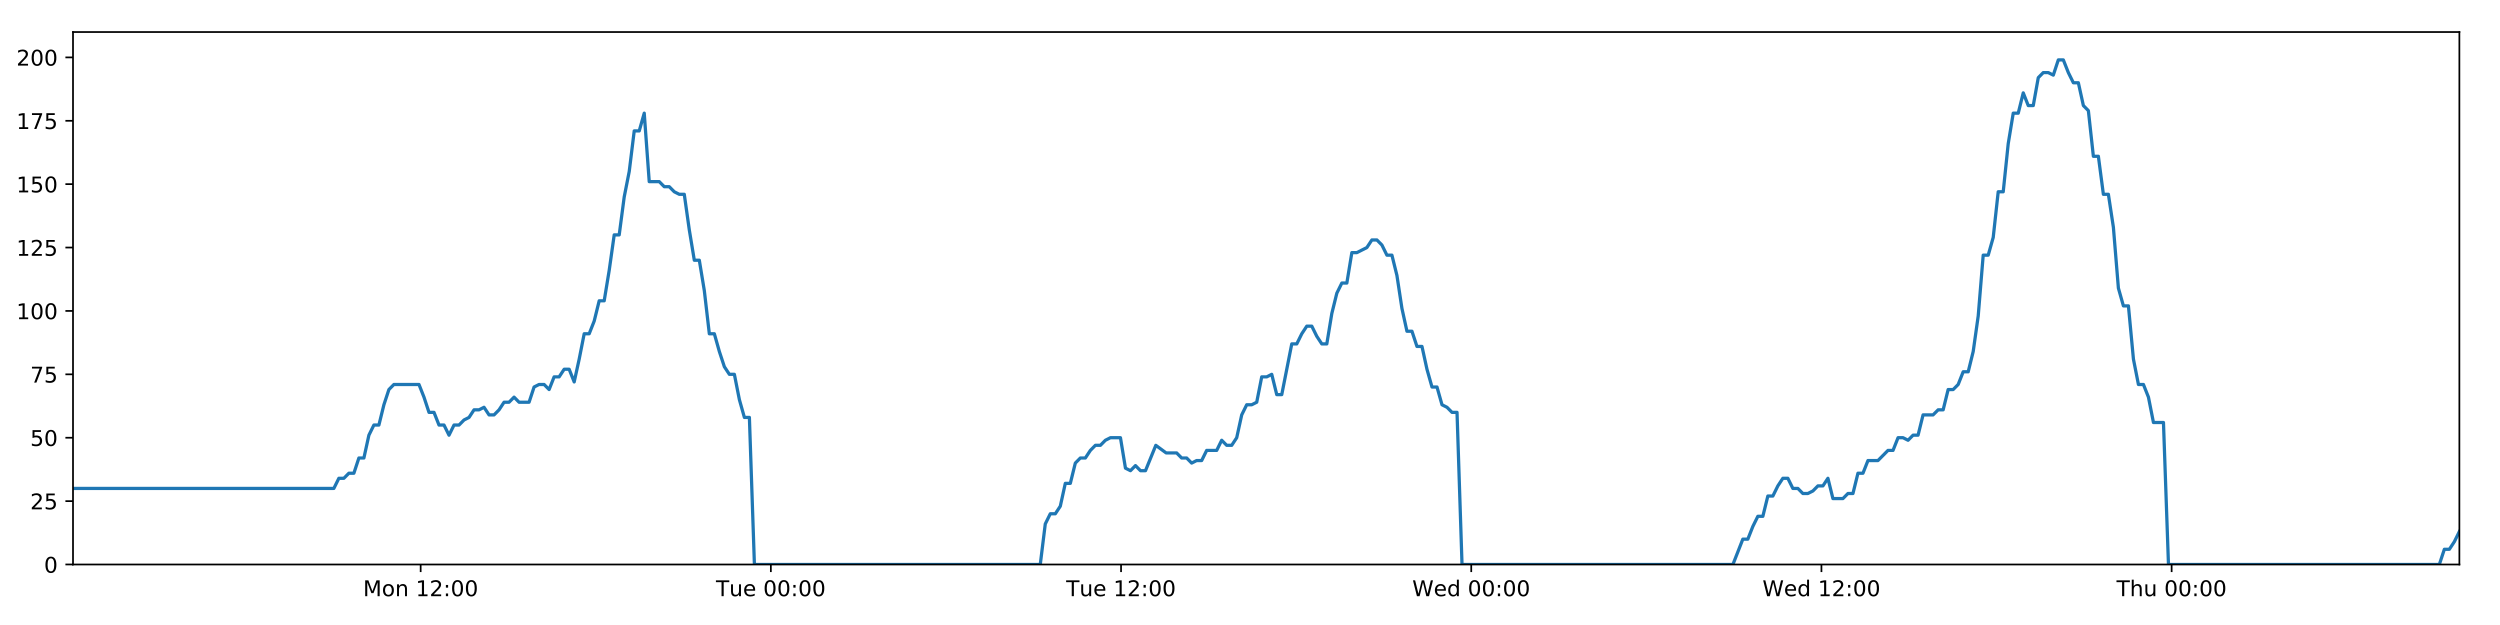
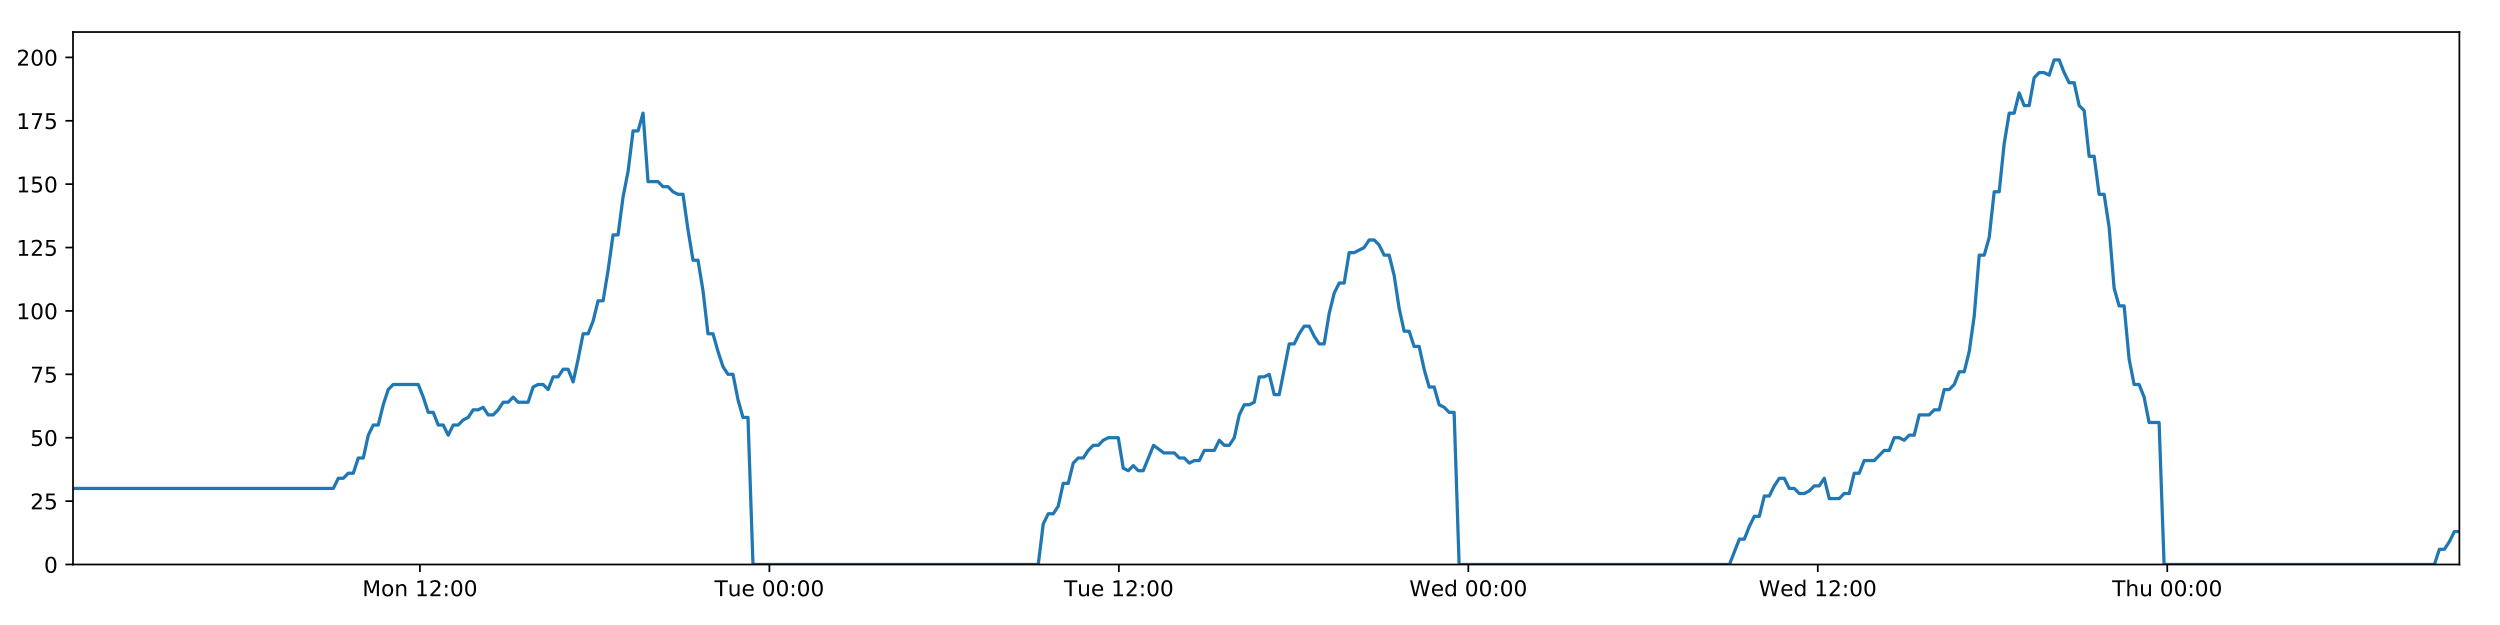
<svg xmlns="http://www.w3.org/2000/svg" xmlns:xlink="http://www.w3.org/1999/xlink" height="288pt" version="1.1" viewBox="0 0 1152 288" width="1152pt">
  <defs>
    <style type="text/css">
*{stroke-linecap:butt;stroke-linejoin:round;}
  </style>
  </defs>
  <g id="figure_1">
    <g id="patch_1">
      <path d="M 0 288  L 1152 288  L 1152 0  L 0 0  z " style="fill:#ffffff;" />
    </g>
    <g id="axes_1">
      <g id="patch_2">
        <path d="M 33.64 260.12  L 1133.28 260.12  L 1133.28 14.76  L 33.64 14.76  z " style="fill:#ffffff;" />
      </g>
      <g id="matplotlib.axis_1">
        <g id="xtick_1">
          <g id="line2d_1">
            <defs>
-               <path d="M 0 0  L 0 3.5  " id="ma980548f32" style="stroke:#000000;stroke-width:0.8;" />
-             </defs>
-             <g>
-               <use style="stroke:#000000;stroke-width:0.8;" x="193.84" xlink:href="#ma980548f32" y="260.12" />
+               <path d="M 0 0  L 0 3.5  " id="mea763c7743" style="stroke:#000000;stroke-width:0.8;" />
+             </defs>
+             <g>
+               <use style="stroke:#000000;stroke-width:0.8;" x="193.505" xlink:href="#mea763c7743" y="260.12" />
            </g>
          </g>
          <g id="text_1">
            <defs>
              <path d="M 9.812 72.906  L 24.516 72.906  L 43.109 23.297  L 61.812 72.906  L 76.516 72.906  L 76.516 0  L 66.891 0  L 66.891 64.016  L 48.094 14.016  L 38.188 14.016  L 19.391 64.016  L 19.391 0  L 9.812 0  z " id="DejaVuSans-77" />
              <path d="M 30.609 48.391  Q 23.391 48.391 19.188 42.75  Q 14.984 37.109 14.984 27.297  Q 14.984 17.484 19.156 11.844  Q 23.344 6.203 30.609 6.203  Q 37.797 6.203 41.984 11.859  Q 46.188 17.531 46.188 27.297  Q 46.188 37.016 41.984 42.703  Q 37.797 48.391 30.609 48.391  z M 30.609 56  Q 42.328 56 49.016 48.375  Q 55.719 40.766 55.719 27.297  Q 55.719 13.875 49.016 6.219  Q 42.328 -1.422 30.609 -1.422  Q 18.844 -1.422 12.172 6.219  Q 5.516 13.875 5.516 27.297  Q 5.516 40.766 12.172 48.375  Q 18.844 56 30.609 56  z " id="DejaVuSans-111" />
              <path d="M 54.891 33.016  L 54.891 0  L 45.906 0  L 45.906 32.719  Q 45.906 40.484 42.875 44.328  Q 39.844 48.188 33.797 48.188  Q 26.516 48.188 22.312 43.547  Q 18.109 38.922 18.109 30.906  L 18.109 0  L 9.078 0  L 9.078 54.688  L 18.109 54.688  L 18.109 46.188  Q 21.344 51.125 25.703 53.562  Q 30.078 56 35.797 56  Q 45.219 56 50.047 50.172  Q 54.891 44.344 54.891 33.016  z " id="DejaVuSans-110" />
              <path id="DejaVuSans-32" />
              <path d="M 12.406 8.297  L 28.516 8.297  L 28.516 63.922  L 10.984 60.406  L 10.984 69.391  L 28.422 72.906  L 38.281 72.906  L 38.281 8.297  L 54.391 8.297  L 54.391 0  L 12.406 0  z " id="DejaVuSans-49" />
              <path d="M 19.188 8.297  L 53.609 8.297  L 53.609 0  L 7.328 0  L 7.328 8.297  Q 12.938 14.109 22.625 23.891  Q 32.328 33.688 34.812 36.531  Q 39.547 41.844 41.422 45.531  Q 43.312 49.219 43.312 52.781  Q 43.312 58.594 39.234 62.25  Q 35.156 65.922 28.609 65.922  Q 23.969 65.922 18.812 64.312  Q 13.672 62.703 7.812 59.422  L 7.812 69.391  Q 13.766 71.781 18.938 73  Q 24.125 74.219 28.422 74.219  Q 39.75 74.219 46.484 68.547  Q 53.219 62.891 53.219 53.422  Q 53.219 48.922 51.531 44.891  Q 49.859 40.875 45.406 35.406  Q 44.188 33.984 37.641 27.219  Q 31.109 20.453 19.188 8.297  z " id="DejaVuSans-50" />
              <path d="M 11.719 12.406  L 22.016 12.406  L 22.016 0  L 11.719 0  z M 11.719 51.703  L 22.016 51.703  L 22.016 39.312  L 11.719 39.312  z " id="DejaVuSans-58" />
              <path d="M 31.781 66.406  Q 24.172 66.406 20.328 58.906  Q 16.5 51.422 16.5 36.375  Q 16.5 21.391 20.328 13.891  Q 24.172 6.391 31.781 6.391  Q 39.453 6.391 43.281 13.891  Q 47.125 21.391 47.125 36.375  Q 47.125 51.422 43.281 58.906  Q 39.453 66.406 31.781 66.406  z M 31.781 74.219  Q 44.047 74.219 50.516 64.516  Q 56.984 54.828 56.984 36.375  Q 56.984 17.969 50.516 8.266  Q 44.047 -1.422 31.781 -1.422  Q 19.531 -1.422 13.062 8.266  Q 6.594 17.969 6.594 36.375  Q 6.594 54.828 13.062 64.516  Q 19.531 74.219 31.781 74.219  z " id="DejaVuSans-48" />
            </defs>
-             <g transform="translate(167.2992 274.7184)scale(0.1 -0.1)">
+             <g transform="translate(166.9643 274.7184)scale(0.1 -0.1)">
              <use xlink:href="#DejaVuSans-77" />
              <use x="86.279" xlink:href="#DejaVuSans-111" />
              <use x="147.461" xlink:href="#DejaVuSans-110" />
              <use x="210.84" xlink:href="#DejaVuSans-32" />
              <use x="242.627" xlink:href="#DejaVuSans-49" />
              <use x="306.25" xlink:href="#DejaVuSans-50" />
              <use x="369.873" xlink:href="#DejaVuSans-58" />
              <use x="403.564" xlink:href="#DejaVuSans-48" />
              <use x="467.188" xlink:href="#DejaVuSans-48" />
            </g>
          </g>
        </g>
        <g id="xtick_2">
          <g id="line2d_2">
            <g>
-               <use style="stroke:#000000;stroke-width:0.8;" x="355.21" xlink:href="#ma980548f32" y="260.12" />
+               <use style="stroke:#000000;stroke-width:0.8;" x="354.538" xlink:href="#mea763c7743" y="260.12" />
            </g>
          </g>
          <g id="text_2">
            <defs>
              <path d="M -0.297 72.906  L 61.375 72.906  L 61.375 64.594  L 35.5 64.594  L 35.5 0  L 25.594 0  L 25.594 64.594  L -0.297 64.594  z " id="DejaVuSans-84" />
              <path d="M 8.5 21.578  L 8.5 54.688  L 17.484 54.688  L 17.484 21.922  Q 17.484 14.156 20.5 10.266  Q 23.531 6.391 29.594 6.391  Q 36.859 6.391 41.078 11.031  Q 45.312 15.672 45.312 23.688  L 45.312 54.688  L 54.297 54.688  L 54.297 0  L 45.312 0  L 45.312 8.406  Q 42.047 3.422 37.719 1  Q 33.406 -1.422 27.688 -1.422  Q 18.266 -1.422 13.375 4.438  Q 8.5 10.297 8.5 21.578  z M 31.109 56  z " id="DejaVuSans-117" />
              <path d="M 56.203 29.594  L 56.203 25.203  L 14.891 25.203  Q 15.484 15.922 20.484 11.062  Q 25.484 6.203 34.422 6.203  Q 39.594 6.203 44.453 7.469  Q 49.312 8.734 54.109 11.281  L 54.109 2.781  Q 49.266 0.734 44.188 -0.344  Q 39.109 -1.422 33.891 -1.422  Q 20.797 -1.422 13.156 6.188  Q 5.516 13.812 5.516 26.812  Q 5.516 40.234 12.766 48.109  Q 20.016 56 32.328 56  Q 43.359 56 49.781 48.891  Q 56.203 41.797 56.203 29.594  z M 47.219 32.234  Q 47.125 39.594 43.094 43.984  Q 39.062 48.391 32.422 48.391  Q 24.906 48.391 20.391 44.141  Q 15.875 39.891 15.188 32.172  z " id="DejaVuSans-101" />
            </defs>
-             <g transform="translate(329.9241 274.7184)scale(0.1 -0.1)">
+             <g transform="translate(329.2518 274.7184)scale(0.1 -0.1)">
              <use xlink:href="#DejaVuSans-84" />
              <use x="60.85" xlink:href="#DejaVuSans-117" />
              <use x="124.229" xlink:href="#DejaVuSans-101" />
              <use x="185.752" xlink:href="#DejaVuSans-32" />
              <use x="217.539" xlink:href="#DejaVuSans-48" />
              <use x="281.162" xlink:href="#DejaVuSans-48" />
              <use x="344.785" xlink:href="#DejaVuSans-58" />
              <use x="378.477" xlink:href="#DejaVuSans-48" />
              <use x="442.1" xlink:href="#DejaVuSans-48" />
            </g>
          </g>
        </g>
        <g id="xtick_3">
          <g id="line2d_3">
            <g>
-               <use style="stroke:#000000;stroke-width:0.8;" x="516.58" xlink:href="#ma980548f32" y="260.12" />
+               <use style="stroke:#000000;stroke-width:0.8;" x="515.571" xlink:href="#mea763c7743" y="260.12" />
            </g>
          </g>
          <g id="text_3">
-             <g transform="translate(491.2942 274.7184)scale(0.1 -0.1)">
+             <g transform="translate(490.2846 274.7184)scale(0.1 -0.1)">
              <use xlink:href="#DejaVuSans-84" />
              <use x="60.85" xlink:href="#DejaVuSans-117" />
              <use x="124.229" xlink:href="#DejaVuSans-101" />
              <use x="185.752" xlink:href="#DejaVuSans-32" />
              <use x="217.539" xlink:href="#DejaVuSans-49" />
              <use x="281.162" xlink:href="#DejaVuSans-50" />
              <use x="344.785" xlink:href="#DejaVuSans-58" />
              <use x="378.477" xlink:href="#DejaVuSans-48" />
              <use x="442.1" xlink:href="#DejaVuSans-48" />
            </g>
          </g>
        </g>
        <g id="xtick_4">
          <g id="line2d_4">
            <g>
-               <use style="stroke:#000000;stroke-width:0.8;" x="677.95" xlink:href="#ma980548f32" y="260.12" />
+               <use style="stroke:#000000;stroke-width:0.8;" x="676.603" xlink:href="#mea763c7743" y="260.12" />
            </g>
          </g>
          <g id="text_4">
            <defs>
              <path d="M 3.328 72.906  L 13.281 72.906  L 28.609 11.281  L 43.891 72.906  L 54.984 72.906  L 70.312 11.281  L 85.594 72.906  L 95.609 72.906  L 77.297 0  L 64.891 0  L 49.516 63.281  L 33.984 0  L 21.578 0  z " id="DejaVuSans-87" />
              <path d="M 45.406 46.391  L 45.406 75.984  L 54.391 75.984  L 54.391 0  L 45.406 0  L 45.406 8.203  Q 42.578 3.328 38.25 0.953  Q 33.938 -1.422 27.875 -1.422  Q 17.969 -1.422 11.734 6.484  Q 5.516 14.406 5.516 27.297  Q 5.516 40.188 11.734 48.094  Q 17.969 56 27.875 56  Q 33.938 56 38.25 53.625  Q 42.578 51.266 45.406 46.391  z M 14.797 27.297  Q 14.797 17.391 18.875 11.75  Q 22.953 6.109 30.078 6.109  Q 37.203 6.109 41.297 11.75  Q 45.406 17.391 45.406 27.297  Q 45.406 37.203 41.297 42.844  Q 37.203 48.484 30.078 48.484  Q 22.953 48.484 18.875 42.844  Q 14.797 37.203 14.797 27.297  z " id="DejaVuSans-100" />
            </defs>
-             <g transform="translate(650.7613 274.7184)scale(0.1 -0.1)">
+             <g transform="translate(649.4143 274.7184)scale(0.1 -0.1)">
              <use xlink:href="#DejaVuSans-87" />
              <use x="98.799" xlink:href="#DejaVuSans-101" />
              <use x="160.322" xlink:href="#DejaVuSans-100" />
              <use x="223.799" xlink:href="#DejaVuSans-32" />
              <use x="255.586" xlink:href="#DejaVuSans-48" />
              <use x="319.209" xlink:href="#DejaVuSans-48" />
              <use x="382.832" xlink:href="#DejaVuSans-58" />
              <use x="416.523" xlink:href="#DejaVuSans-48" />
              <use x="480.146" xlink:href="#DejaVuSans-48" />
            </g>
          </g>
        </g>
        <g id="xtick_5">
          <g id="line2d_5">
            <g>
-               <use style="stroke:#000000;stroke-width:0.8;" x="839.321" xlink:href="#ma980548f32" y="260.12" />
+               <use style="stroke:#000000;stroke-width:0.8;" x="837.636" xlink:href="#mea763c7743" y="260.12" />
            </g>
          </g>
          <g id="text_5">
-             <g transform="translate(812.1315 274.7184)scale(0.1 -0.1)">
+             <g transform="translate(810.4471 274.7184)scale(0.1 -0.1)">
              <use xlink:href="#DejaVuSans-87" />
              <use x="98.799" xlink:href="#DejaVuSans-101" />
              <use x="160.322" xlink:href="#DejaVuSans-100" />
              <use x="223.799" xlink:href="#DejaVuSans-32" />
              <use x="255.586" xlink:href="#DejaVuSans-49" />
              <use x="319.209" xlink:href="#DejaVuSans-50" />
              <use x="382.832" xlink:href="#DejaVuSans-58" />
              <use x="416.523" xlink:href="#DejaVuSans-48" />
              <use x="480.146" xlink:href="#DejaVuSans-48" />
            </g>
          </g>
        </g>
        <g id="xtick_6">
          <g id="line2d_6">
            <g>
-               <use style="stroke:#000000;stroke-width:0.8;" x="1000.691" xlink:href="#ma980548f32" y="260.12" />
+               <use style="stroke:#000000;stroke-width:0.8;" x="998.669" xlink:href="#mea763c7743" y="260.12" />
            </g>
          </g>
          <g id="text_6">
            <defs>
              <path d="M 54.891 33.016  L 54.891 0  L 45.906 0  L 45.906 32.719  Q 45.906 40.484 42.875 44.328  Q 39.844 48.188 33.797 48.188  Q 26.516 48.188 22.312 43.547  Q 18.109 38.922 18.109 30.906  L 18.109 0  L 9.078 0  L 9.078 75.984  L 18.109 75.984  L 18.109 46.188  Q 21.344 51.125 25.703 53.562  Q 30.078 56 35.797 56  Q 45.219 56 50.047 50.172  Q 54.891 44.344 54.891 33.016  z " id="DejaVuSans-104" />
            </defs>
-             <g transform="translate(975.3009 274.7184)scale(0.1 -0.1)">
+             <g transform="translate(973.2791 274.7184)scale(0.1 -0.1)">
              <use xlink:href="#DejaVuSans-84" />
              <use x="61.084" xlink:href="#DejaVuSans-104" />
              <use x="124.463" xlink:href="#DejaVuSans-117" />
              <use x="187.842" xlink:href="#DejaVuSans-32" />
              <use x="219.629" xlink:href="#DejaVuSans-48" />
              <use x="283.252" xlink:href="#DejaVuSans-48" />
              <use x="346.875" xlink:href="#DejaVuSans-58" />
              <use x="380.566" xlink:href="#DejaVuSans-48" />
              <use x="444.189" xlink:href="#DejaVuSans-48" />
            </g>
          </g>
        </g>
      </g>
      <g id="matplotlib.axis_2">
        <g id="ytick_1">
          <g id="line2d_7">
            <defs>
-               <path d="M 0 0  L -3.5 0  " id="mf8f95cb929" style="stroke:#000000;stroke-width:0.8;" />
-             </defs>
-             <g>
-               <use style="stroke:#000000;stroke-width:0.8;" x="33.64" xlink:href="#mf8f95cb929" y="260.12" />
+               <path d="M 0 0  L -3.5 0  " id="md647683255" style="stroke:#000000;stroke-width:0.8;" />
+             </defs>
+             <g>
+               <use style="stroke:#000000;stroke-width:0.8;" x="33.64" xlink:href="#md647683255" y="260.12" />
            </g>
          </g>
          <g id="text_7">
            <g transform="translate(20.2775 263.9192)scale(0.1 -0.1)">
              <use xlink:href="#DejaVuSans-48" />
            </g>
          </g>
        </g>
        <g id="ytick_2">
          <g id="line2d_8">
            <g>
-               <use style="stroke:#000000;stroke-width:0.8;" x="33.64" xlink:href="#mf8f95cb929" y="230.91" />
+               <use style="stroke:#000000;stroke-width:0.8;" x="33.64" xlink:href="#md647683255" y="230.91" />
            </g>
          </g>
          <g id="text_8">
            <defs>
              <path d="M 10.797 72.906  L 49.516 72.906  L 49.516 64.594  L 19.828 64.594  L 19.828 46.734  Q 21.969 47.469 24.109 47.828  Q 26.266 48.188 28.422 48.188  Q 40.625 48.188 47.75 41.5  Q 54.891 34.812 54.891 23.391  Q 54.891 11.625 47.562 5.094  Q 40.234 -1.422 26.906 -1.422  Q 22.312 -1.422 17.547 -0.641  Q 12.797 0.141 7.719 1.703  L 7.719 11.625  Q 12.109 9.234 16.797 8.062  Q 21.484 6.891 26.703 6.891  Q 35.156 6.891 40.078 11.328  Q 45.016 15.766 45.016 23.391  Q 45.016 31 40.078 35.438  Q 35.156 39.891 26.703 39.891  Q 22.75 39.891 18.812 39.016  Q 14.891 38.141 10.797 36.281  z " id="DejaVuSans-53" />
            </defs>
            <g transform="translate(13.915 234.7097)scale(0.1 -0.1)">
              <use xlink:href="#DejaVuSans-50" />
              <use x="63.623" xlink:href="#DejaVuSans-53" />
            </g>
          </g>
        </g>
        <g id="ytick_3">
          <g id="line2d_9">
            <g>
-               <use style="stroke:#000000;stroke-width:0.8;" x="33.64" xlink:href="#mf8f95cb929" y="201.701" />
+               <use style="stroke:#000000;stroke-width:0.8;" x="33.64" xlink:href="#md647683255" y="201.701" />
            </g>
          </g>
          <g id="text_9">
            <g transform="translate(13.915 205.5002)scale(0.1 -0.1)">
              <use xlink:href="#DejaVuSans-53" />
              <use x="63.623" xlink:href="#DejaVuSans-48" />
            </g>
          </g>
        </g>
        <g id="ytick_4">
          <g id="line2d_10">
            <g>
-               <use style="stroke:#000000;stroke-width:0.8;" x="33.64" xlink:href="#mf8f95cb929" y="172.491" />
+               <use style="stroke:#000000;stroke-width:0.8;" x="33.64" xlink:href="#md647683255" y="172.491" />
            </g>
          </g>
          <g id="text_10">
            <defs>
              <path d="M 8.203 72.906  L 55.078 72.906  L 55.078 68.703  L 28.609 0  L 18.312 0  L 43.219 64.594  L 8.203 64.594  z " id="DejaVuSans-55" />
            </defs>
            <g transform="translate(13.915 176.2906)scale(0.1 -0.1)">
              <use xlink:href="#DejaVuSans-55" />
              <use x="63.623" xlink:href="#DejaVuSans-53" />
            </g>
          </g>
        </g>
        <g id="ytick_5">
          <g id="line2d_11">
            <g>
-               <use style="stroke:#000000;stroke-width:0.8;" x="33.64" xlink:href="#mf8f95cb929" y="143.282" />
+               <use style="stroke:#000000;stroke-width:0.8;" x="33.64" xlink:href="#md647683255" y="143.282" />
            </g>
          </g>
          <g id="text_11">
            <g transform="translate(7.5525 147.0811)scale(0.1 -0.1)">
              <use xlink:href="#DejaVuSans-49" />
              <use x="63.623" xlink:href="#DejaVuSans-48" />
              <use x="127.246" xlink:href="#DejaVuSans-48" />
            </g>
          </g>
        </g>
        <g id="ytick_6">
          <g id="line2d_12">
            <g>
-               <use style="stroke:#000000;stroke-width:0.8;" x="33.64" xlink:href="#mf8f95cb929" y="114.072" />
+               <use style="stroke:#000000;stroke-width:0.8;" x="33.64" xlink:href="#md647683255" y="114.072" />
            </g>
          </g>
          <g id="text_12">
            <g transform="translate(7.5525 117.8716)scale(0.1 -0.1)">
              <use xlink:href="#DejaVuSans-49" />
              <use x="63.623" xlink:href="#DejaVuSans-50" />
              <use x="127.246" xlink:href="#DejaVuSans-53" />
            </g>
          </g>
        </g>
        <g id="ytick_7">
          <g id="line2d_13">
            <g>
-               <use style="stroke:#000000;stroke-width:0.8;" x="33.64" xlink:href="#mf8f95cb929" y="84.863" />
+               <use style="stroke:#000000;stroke-width:0.8;" x="33.64" xlink:href="#md647683255" y="84.863" />
            </g>
          </g>
          <g id="text_13">
            <g transform="translate(7.5525 88.66208)scale(0.1 -0.1)">
              <use xlink:href="#DejaVuSans-49" />
              <use x="63.623" xlink:href="#DejaVuSans-53" />
              <use x="127.246" xlink:href="#DejaVuSans-48" />
            </g>
          </g>
        </g>
        <g id="ytick_8">
          <g id="line2d_14">
            <g>
-               <use style="stroke:#000000;stroke-width:0.8;" x="33.64" xlink:href="#mf8f95cb929" y="55.653" />
+               <use style="stroke:#000000;stroke-width:0.8;" x="33.64" xlink:href="#md647683255" y="55.653" />
            </g>
          </g>
          <g id="text_14">
            <g transform="translate(7.5525 59.45255)scale(0.1 -0.1)">
              <use xlink:href="#DejaVuSans-49" />
              <use x="63.623" xlink:href="#DejaVuSans-55" />
              <use x="127.246" xlink:href="#DejaVuSans-53" />
            </g>
          </g>
        </g>
        <g id="ytick_9">
          <g id="line2d_15">
            <g>
-               <use style="stroke:#000000;stroke-width:0.8;" x="33.64" xlink:href="#mf8f95cb929" y="26.444" />
+               <use style="stroke:#000000;stroke-width:0.8;" x="33.64" xlink:href="#md647683255" y="26.444" />
            </g>
          </g>
          <g id="text_15">
            <g transform="translate(7.5525 30.24303)scale(0.1 -0.1)">
              <use xlink:href="#DejaVuSans-50" />
              <use x="63.623" xlink:href="#DejaVuSans-48" />
              <use x="127.246" xlink:href="#DejaVuSans-48" />
            </g>
          </g>
        </g>
      </g>
      <g id="line2d_16">
-         <path clip-path="url(#p93dd65c7dd)" d="M 33.64 225.069  L 153.833 225.069  L 156.145 220.395  L 158.455 220.395  L 160.763 218.058  L 163.067 218.058  L 165.371 211.048  L 167.68 211.048  L 169.985 200.533  L 172.289 195.859  L 174.596 195.859  L 176.901 186.512  L 179.206 179.502  L 181.515 177.165  L 193.064 177.165  L 195.37 183.007  L 197.68 190.017  L 199.984 190.017  L 202.288 195.859  L 204.597 195.859  L 206.902 200.533  L 209.21 195.859  L 211.518 195.859  L 213.823 193.522  L 216.127 192.354  L 218.432 188.849  L 220.736 188.849  L 223.043 187.68  L 225.351 191.186  L 227.655 191.186  L 229.965 188.849  L 232.269 185.344  L 234.574 185.344  L 236.882 183.007  L 239.188 185.344  L 243.796 185.344  L 246.105 178.333  L 248.411 177.165  L 250.721 177.165  L 253.03 179.502  L 255.339 173.66  L 257.652 173.66  L 259.962 170.155  L 262.277 170.155  L 264.586 175.997  L 266.89 165.481  L 269.195 153.797  L 271.499 153.797  L 273.803 147.955  L 276.109 138.608  L 278.413 138.608  L 280.719 124.588  L 283.026 108.23  L 285.331 108.23  L 287.641 90.705  L 289.947 79.021  L 292.251 60.327  L 294.557 60.327  L 296.862 52.148  L 299.166 83.694  L 303.778 83.694  L 306.088 86.031  L 308.392 86.031  L 310.702 88.368  L 313.009 89.536  L 315.314 89.536  L 317.622 105.894  L 319.935 119.914  L 322.241 119.914  L 324.55 133.935  L 326.859 153.797  L 329.17 153.797  L 331.476 161.976  L 333.785 168.986  L 336.09 172.491  L 338.399 172.491  L 340.709 184.175  L 343.015 192.354  L 345.32 192.354  L 347.633 260.12  L 479.354 260.12  L 481.663 241.426  L 483.972 236.752  L 486.281 236.752  L 488.588 233.247  L 490.893 222.732  L 493.201 222.732  L 495.509 213.385  L 497.818 211.048  L 500.128 211.048  L 502.444 207.543  L 504.756 205.206  L 507.066 205.206  L 509.37 202.869  L 511.684 201.701  L 516.304 201.701  L 518.608 215.722  L 520.915 216.89  L 523.225 214.553  L 525.53 216.89  L 527.837 216.89  L 532.6 205.206  L 537.359 208.711  L 542.2 208.711  L 544.504 211.048  L 546.811 211.048  L 549.115 213.385  L 551.42 212.216  L 553.729 212.216  L 556.038 207.543  L 560.649 207.543  L 562.954 202.869  L 565.264 205.206  L 567.569 205.206  L 569.875 201.701  L 572.181 191.186  L 574.486 186.512  L 576.79 186.512  L 579.095 185.344  L 581.401 173.66  L 583.711 173.66  L 586.018 172.491  L 588.327 181.838  L 590.632 181.838  L 595.244 158.471  L 597.55 158.471  L 599.859 153.797  L 602.165 150.292  L 604.47 150.292  L 606.779 154.966  L 609.085 158.471  L 611.391 158.471  L 613.701 144.45  L 616.011 135.103  L 618.317 130.43  L 620.623 130.43  L 622.929 116.409  L 625.235 116.409  L 629.853 114.072  L 632.163 110.567  L 634.473 110.567  L 636.78 112.904  L 639.089 117.578  L 641.395 117.578  L 643.704 126.925  L 646.01 142.114  L 648.318 152.629  L 650.626 152.629  L 652.93 159.639  L 655.244 159.639  L 657.548 170.155  L 659.856 178.333  L 662.166 178.333  L 664.471 186.512  L 666.781 187.68  L 669.089 190.017  L 671.394 190.017  L 673.698 260.12  L 798.528 260.12  L 803.1 248.436  L 805.404 248.436  L 807.709 242.594  L 810.014 237.921  L 812.318 237.921  L 814.624 228.574  L 816.93 228.574  L 819.235 223.9  L 821.539 220.395  L 823.845 220.395  L 826.15 225.069  L 828.457 225.069  L 830.764 227.405  L 833.073 227.405  L 835.384 226.237  L 837.693 223.9  L 839.998 223.9  L 842.304 220.395  L 844.608 229.742  L 849.221 229.742  L 851.531 227.405  L 853.838 227.405  L 856.143 218.058  L 858.452 218.058  L 860.759 212.216  L 865.372 212.216  L 869.986 207.543  L 872.305 207.543  L 874.616 201.701  L 876.928 201.701  L 879.234 202.869  L 881.539 200.533  L 883.842 200.533  L 886.146 191.186  L 890.757 191.186  L 893.1 188.849  L 895.405 188.849  L 897.709 179.502  L 900.022 179.502  L 902.329 177.165  L 904.635 171.323  L 906.945 171.323  L 909.249 161.976  L 911.557 145.619  L 913.861 117.578  L 916.167 117.578  L 918.474 109.399  L 920.778 88.368  L 923.084 88.368  L 925.395 66.169  L 927.702 52.148  L 930.007 52.148  L 932.312 42.801  L 934.617 48.643  L 936.927 48.643  L 939.236 35.791  L 941.54 33.454  L 943.849 33.454  L 946.161 34.622  L 948.471 27.612  L 950.786 27.612  L 953.091 33.454  L 955.4 38.128  L 957.704 38.128  L 960.015 48.643  L 962.319 50.98  L 964.624 72.011  L 966.928 72.011  L 969.237 89.536  L 971.542 89.536  L 973.849 104.725  L 976.155 132.766  L 978.462 140.945  L 980.774 140.945  L 983.082 165.481  L 985.386 177.165  L 987.692 177.165  L 990.002 183.007  L 992.309 194.691  L 996.925 194.691  L 999.231 260.12  L 1124.049 260.12  L 1126.356 253.11  L 1128.665 253.11  L 1130.97 249.605  L 1133.28 244.931  L 1133.28 244.931  " style="fill:none;stroke:#1f77b4;stroke-linecap:square;stroke-width:1.5;" />
+         <path clip-path="url(#p88d72d1304)" d="M 33.64 225.069  L 153.582 225.069  L 155.889 220.395  L 158.194 220.395  L 160.497 218.058  L 162.797 218.058  L 165.096 211.048  L 167.4 211.048  L 169.7 200.533  L 171.999 195.859  L 174.301 195.859  L 176.602 186.512  L 178.902 179.502  L 181.206 177.165  L 192.731 177.165  L 195.032 183.007  L 197.337 190.017  L 199.637 190.017  L 201.936 195.859  L 204.24 195.859  L 206.54 200.533  L 208.842 195.859  L 211.146 195.859  L 213.446 193.522  L 215.746 192.354  L 218.045 188.849  L 220.345 188.849  L 222.647 187.68  L 224.95 191.186  L 227.249 191.186  L 229.554 188.849  L 231.854 185.344  L 234.154 185.344  L 236.458 183.007  L 238.758 185.344  L 243.357 185.344  L 245.661 178.333  L 247.962 177.165  L 250.267 177.165  L 252.571 179.502  L 254.875 173.66  L 257.183 173.66  L 259.488 170.155  L 261.799 170.155  L 264.103 175.997  L 266.403 165.481  L 268.702 153.797  L 271.002 153.797  L 273.301 147.955  L 275.602 138.608  L 277.902 138.608  L 280.202 124.588  L 282.505 108.23  L 284.805 108.23  L 287.11 90.705  L 289.411 79.021  L 291.711 60.327  L 294.012 60.327  L 296.312 52.148  L 298.611 83.694  L 303.213 83.694  L 305.518 86.031  L 307.818 86.031  L 310.123 88.368  L 312.425 89.536  L 314.725 89.536  L 317.028 105.894  L 319.337 119.914  L 321.638 119.914  L 323.942 133.935  L 326.246 153.797  L 328.552 153.797  L 330.854 161.976  L 333.157 168.986  L 335.457 172.491  L 337.762 172.491  L 340.067 184.175  L 342.368 192.354  L 344.669 192.354  L 346.976 260.12  L 478.423 260.12  L 480.726 241.426  L 483.031 236.752  L 485.335 236.752  L 487.636 233.247  L 489.937 222.732  L 492.24 222.732  L 494.543 213.385  L 496.848 211.048  L 499.153 211.048  L 501.464 207.543  L 503.771 205.206  L 506.076 205.206  L 508.375 202.869  L 510.684 201.701  L 515.295 201.701  L 517.594 215.722  L 519.896 216.89  L 522.201 214.553  L 524.502 216.89  L 526.803 216.89  L 531.557 205.206  L 536.306 208.711  L 541.137 208.711  L 543.436 211.048  L 545.738 211.048  L 548.038 213.385  L 550.337 212.216  L 552.641 212.216  L 554.945 207.543  L 559.548 207.543  L 561.847 202.869  L 564.153 205.206  L 566.453 205.206  L 568.754 201.701  L 571.055 191.186  L 573.355 186.512  L 575.655 186.512  L 577.955 185.344  L 580.256 173.66  L 582.561 173.66  L 584.863 172.491  L 587.167 181.838  L 589.467 181.838  L 594.07 158.471  L 596.371 158.471  L 598.675 153.797  L 600.976 150.292  L 603.277 150.292  L 605.581 154.966  L 607.882 158.471  L 610.183 158.471  L 612.488 144.45  L 614.793 135.103  L 617.095 130.43  L 619.396 130.43  L 621.697 116.409  L 623.998 116.409  L 628.607 114.072  L 630.911 110.567  L 633.217 110.567  L 635.519 112.904  L 637.823 117.578  L 640.124 117.578  L 642.429 126.925  L 644.73 142.114  L 647.033 152.629  L 649.336 152.629  L 651.635 159.639  L 653.944 159.639  L 656.244 170.155  L 658.547 178.333  L 660.852 178.333  L 663.152 186.512  L 665.457 187.68  L 667.76 190.017  L 670.06 190.017  L 672.36 260.12  L 796.929 260.12  L 801.491 248.436  L 803.79 248.436  L 806.091 242.594  L 808.391 237.921  L 810.69 237.921  L 812.991 228.574  L 815.292 228.574  L 817.593 223.9  L 819.892 220.395  L 822.193 220.395  L 824.493 225.069  L 826.795 225.069  L 829.097 227.405  L 831.402 227.405  L 833.708 226.237  L 836.012 223.9  L 838.312 223.9  L 840.613 220.395  L 842.913 229.742  L 847.516 229.742  L 849.821 227.405  L 852.123 227.405  L 854.424 218.058  L 856.727 218.058  L 859.029 212.216  L 863.633 212.216  L 868.238 207.543  L 870.552 207.543  L 872.858 201.701  L 875.165 201.701  L 877.466 202.869  L 879.766 200.533  L 882.065 200.533  L 884.364 191.186  L 888.965 191.186  L 891.303 188.849  L 893.603 188.849  L 895.903 179.502  L 898.211 179.502  L 900.513 177.165  L 902.814 171.323  L 905.12 171.323  L 907.419 161.976  L 909.721 145.619  L 912.021 117.578  L 914.322 117.578  L 916.624 109.399  L 918.924 88.368  L 921.224 88.368  L 923.531 66.169  L 925.833 52.148  L 928.133 52.148  L 930.433 42.801  L 932.733 48.643  L 935.039 48.643  L 937.343 35.791  L 939.642 33.454  L 941.946 33.454  L 944.254 34.622  L 946.558 27.612  L 948.869 27.612  L 951.169 33.454  L 953.473 38.128  L 955.772 38.128  L 958.078 48.643  L 960.377 50.98  L 962.678 72.011  L 964.977 72.011  L 967.281 89.536  L 969.582 89.536  L 971.883 104.725  L 974.185 132.766  L 976.487 140.945  L 978.793 140.945  L 981.098 165.481  L 983.396 177.165  L 985.697 177.165  L 988.003 183.007  L 990.305 194.691  L 994.911 194.691  L 997.212 260.12  L 1121.77 260.12  L 1124.072 253.11  L 1126.375 253.11  L 1128.676 249.605  L 1130.981 244.931  L 1133.28 244.931  L 1133.28 244.931  " style="fill:none;stroke:#1f77b4;stroke-linecap:square;stroke-width:1.5;" />
      </g>
      <g id="patch_3">
        <path d="M 33.64 260.12  L 33.64 14.76  " style="fill:none;stroke:#000000;stroke-linecap:square;stroke-linejoin:miter;stroke-width:0.8;" />
      </g>
      <g id="patch_4">
        <path d="M 1133.28 260.12  L 1133.28 14.76  " style="fill:none;stroke:#000000;stroke-linecap:square;stroke-linejoin:miter;stroke-width:0.8;" />
      </g>
      <g id="patch_5">
        <path d="M 33.64 260.12  L 1133.28 260.12  " style="fill:none;stroke:#000000;stroke-linecap:square;stroke-linejoin:miter;stroke-width:0.8;" />
      </g>
      <g id="patch_6">
        <path d="M 33.64 14.76  L 1133.28 14.76  " style="fill:none;stroke:#000000;stroke-linecap:square;stroke-linejoin:miter;stroke-width:0.8;" />
      </g>
    </g>
  </g>
  <defs>
-     <clipPath id="p93dd65c7dd">
+     <clipPath id="p88d72d1304">
      <rect height="245.36" width="1099.64" x="33.64" y="14.76" />
    </clipPath>
  </defs>
</svg>
